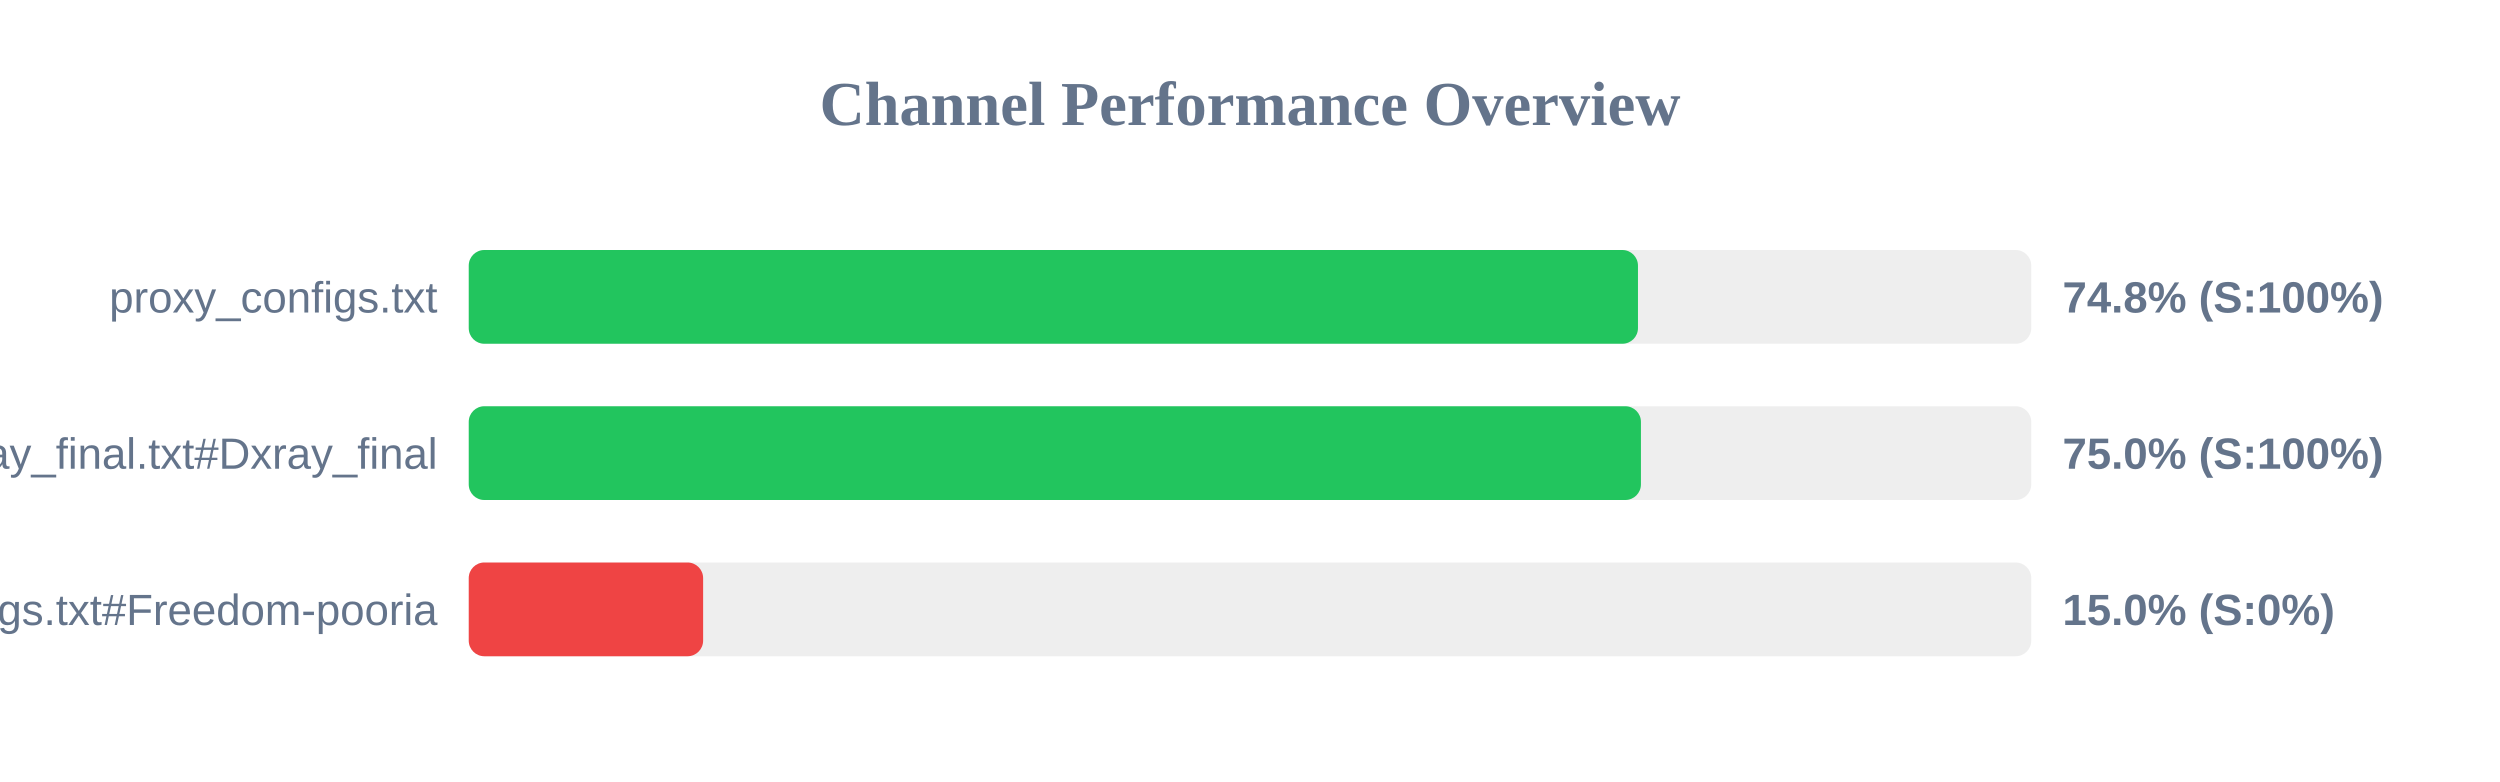
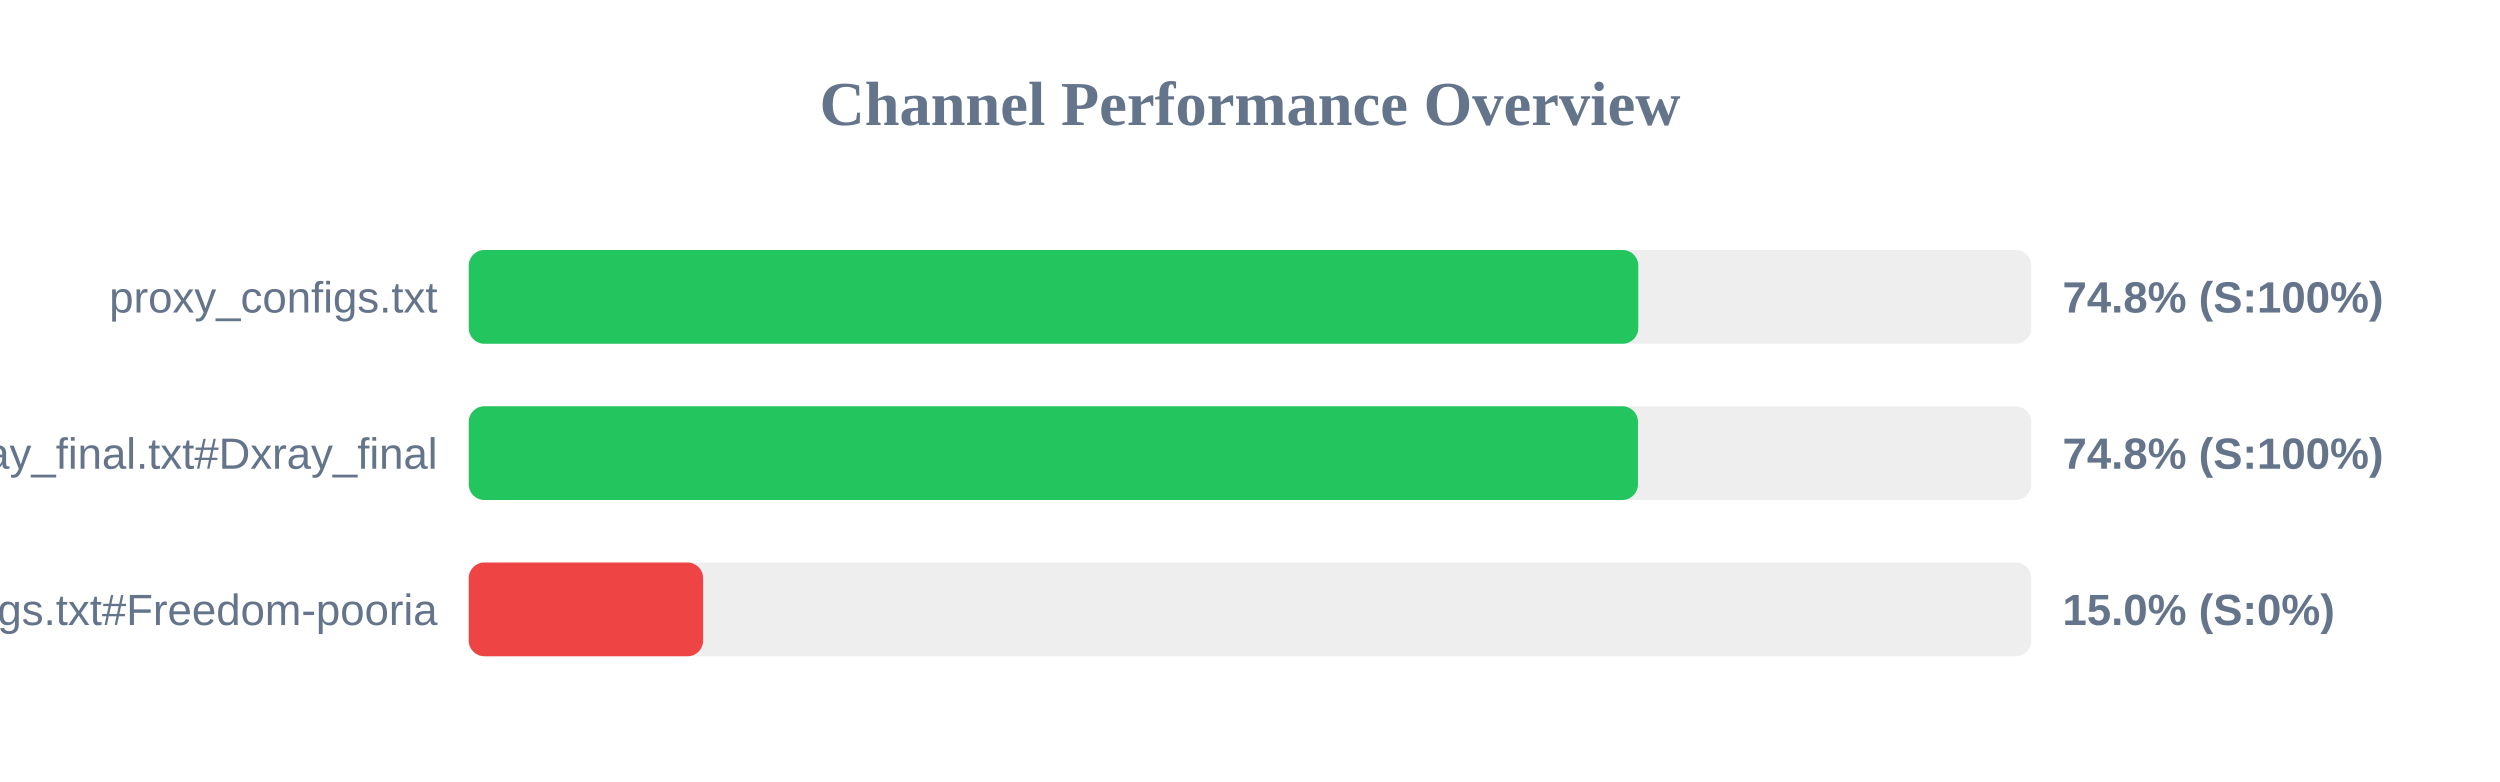
<svg xmlns="http://www.w3.org/2000/svg" width="800" height="250" version="1.1">
  <style>
        .row { font: 14px Arial; fill: #64748b; }
        .score { font: bold 14px Arial; fill: #64748b; }
    </style>
  <text x="400" y="40" text-anchor="middle" font-size="20px" font-weight="bold" fill="#64748b">Channel Performance Overview</text>
  <rect x="150" y="80" width="500" height="30" fill="#eee" rx="5" />
-   <rect x="150" y="80" width="374.15" height="30" fill="#22c55e" rx="5" />
+   <rect x="150" y="80" width="374.25" height="30" fill="#22c55e" rx="5" />
  <text x="140" y="100" text-anchor="end" class="row">proxy_configs.txt</text>
  <text x="660" y="100" text-anchor="start" class="score">74.8% (S:100%)</text>
  <rect x="150" y="130" width="500" height="30" fill="#eee" rx="5" />
-   <rect x="150" y="130" width="375.1" height="30" fill="#22c55e" rx="5" />
+   <rect x="150" y="130" width="374.15" height="30" fill="#22c55e" rx="5" />
  <text x="140" y="150" text-anchor="end" class="row">xray_final.txt#Dxray_final</text>
-   <text x="660" y="150" text-anchor="start" class="score">75.0% (S:100%)</text>
+   <text x="660" y="150" text-anchor="start" class="score">74.8% (S:100%)</text>
  <rect x="150" y="180" width="500" height="30" fill="#eee" rx="5" />
  <rect x="150" y="180" width="75.0" height="30" fill="#ef4444" rx="5" />
  <text x="140" y="200" text-anchor="end" class="row">v2ray_configs.txt#Freedom-pooria</text>
  <text x="660" y="200" text-anchor="start" class="score">15.0% (S:0%)</text>
</svg>
